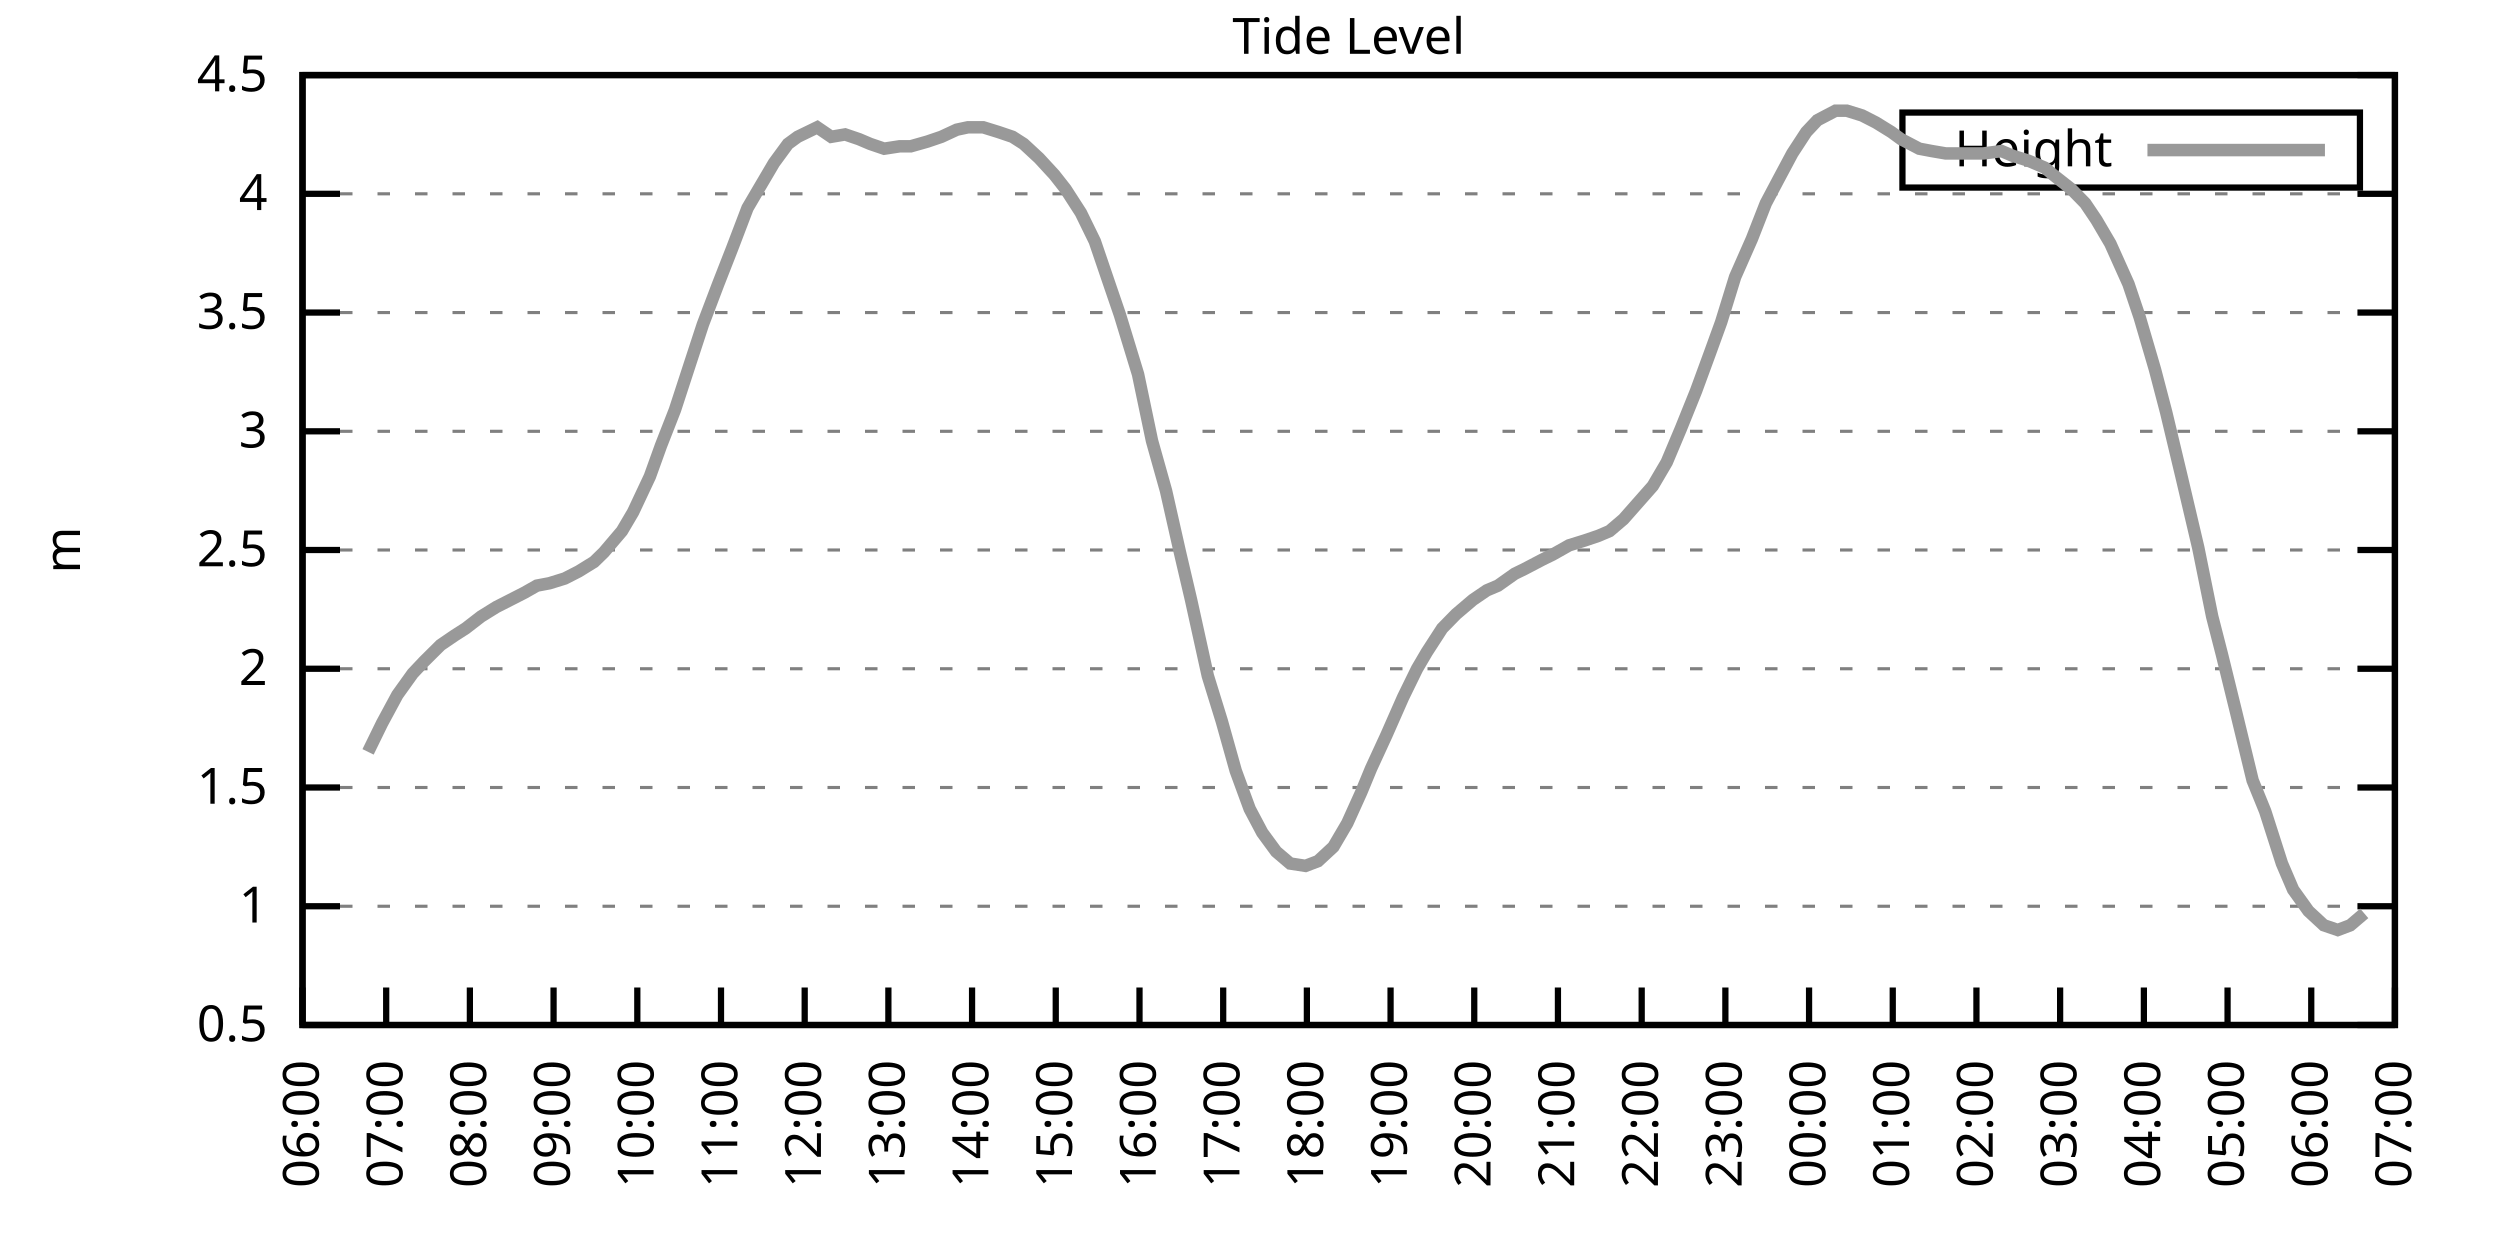
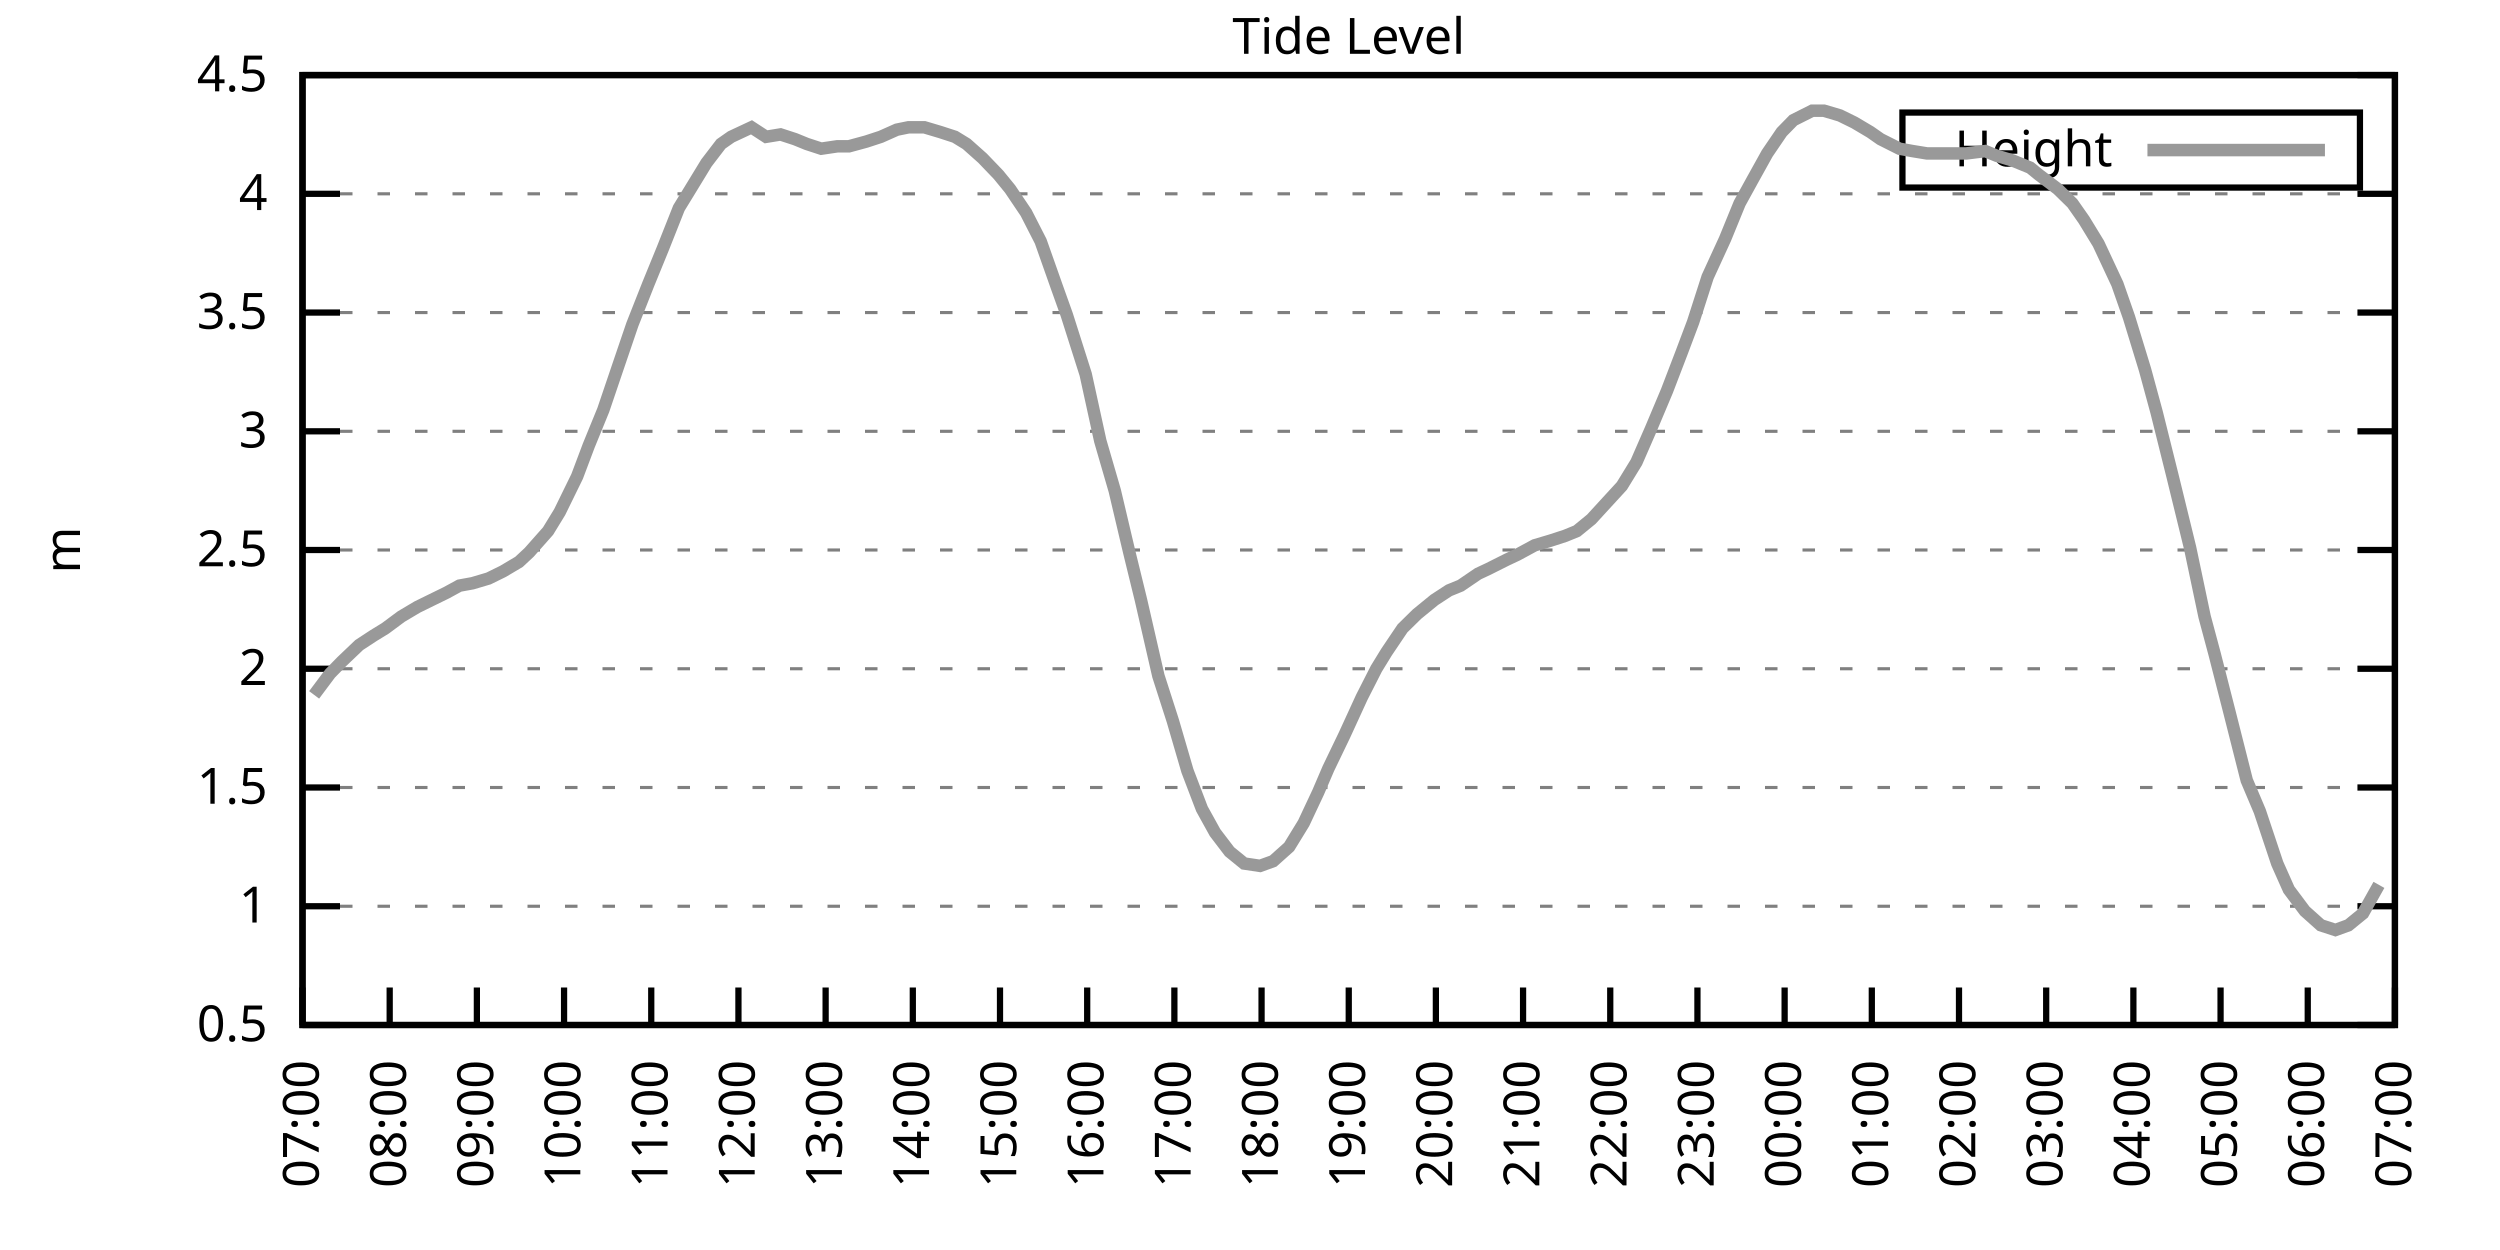
<svg xmlns="http://www.w3.org/2000/svg" xmlns:xlink="http://www.w3.org/1999/xlink" width="400" height="200" viewBox="0 0 400 200">
  <g id="gnuplot_canvas">
    <rect x="0" y="0" width="400" height="200" fill="none" />
    <defs>
      <circle id="gpDot" r="0.5" stroke-width="0.5" stroke="currentColor" />
      <path id="gpPt0" stroke-width="0.333" stroke="currentColor" d="M-1,0 h2 M0,-1 v2" />
      <path id="gpPt1" stroke-width="0.333" stroke="currentColor" d="M-1,-1 L1,1 M1,-1 L-1,1" />
      <path id="gpPt2" stroke-width="0.333" stroke="currentColor" d="M-1,0 L1,0 M0,-1 L0,1 M-1,-1 L1,1 M-1,1 L1,-1" />
      <rect id="gpPt3" stroke-width="0.333" stroke="currentColor" x="-1" y="-1" width="2" height="2" />
      <rect id="gpPt4" stroke-width="0.333" stroke="currentColor" fill="currentColor" x="-1" y="-1" width="2" height="2" />
      <circle id="gpPt5" stroke-width="0.333" stroke="currentColor" cx="0" cy="0" r="1" />
      <use xlink:href="#gpPt5" id="gpPt6" fill="currentColor" stroke="none" />
      <path id="gpPt7" stroke-width="0.333" stroke="currentColor" d="M0,-1.33 L-1.33,0.67 L1.33,0.67 z" />
      <use xlink:href="#gpPt7" id="gpPt8" fill="currentColor" stroke="none" />
      <use xlink:href="#gpPt7" id="gpPt9" stroke="currentColor" transform="rotate(180)" />
      <use xlink:href="#gpPt9" id="gpPt10" fill="currentColor" stroke="none" />
      <use xlink:href="#gpPt3" id="gpPt11" stroke="currentColor" transform="rotate(45)" />
      <use xlink:href="#gpPt11" id="gpPt12" fill="currentColor" stroke="none" />
      <path id="gpPt13" stroke-width="0.333" stroke="currentColor" d="M0,1.330 L1.265,0.411 L0.782,-1.067 L-0.782,-1.076 L-1.265,0.411 z" />
      <use xlink:href="#gpPt13" id="gpPt14" fill="currentColor" stroke="none" />
      <filter id="textbox" filterUnits="objectBoundingBox" x="0" y="0" height="1" width="1">
        <feFlood flood-color="white" flood-opacity="1" result="bgnd" />
        <feComposite in="SourceGraphic" in2="bgnd" operator="atop" />
      </filter>
      <filter id="greybox" filterUnits="objectBoundingBox" x="0" y="0" height="1" width="1">
        <feFlood flood-color="lightgrey" flood-opacity="1" result="grey" />
        <feComposite in="SourceGraphic" in2="grey" operator="atop" />
      </filter>
    </defs>
    <g fill="none" color="white" stroke="currentColor" stroke-width="1.00" stroke-linecap="butt" stroke-linejoin="miter">
</g>
    <g fill="none" color="black" stroke="currentColor" stroke-width="1.00" stroke-linecap="butt" stroke-linejoin="miter">
      <g stroke="none" shape-rendering="crispEdges">
        <polygon fill="rgb(255, 255, 255)" points="48.40,164.00 383.18,164.00 383.18,12.02 48.40,12.02 " />
      </g>
    </g>
    <g fill="none" color="black" stroke="currentColor" stroke-width="1.00" stroke-linecap="butt" stroke-linejoin="miter">
</g>
    <g fill="none" color="black" stroke="black" stroke-width="0.50" stroke-linecap="butt" stroke-linejoin="miter">
</g>
    <g fill="none" color="gray" stroke="currentColor" stroke-width="0.50" stroke-linecap="butt" stroke-linejoin="miter">
      <path stroke="gray" stroke-dasharray="2,4" class="gridline" d="M48.40,164.00 L383.19,164.00  " />
    </g>
    <g fill="none" color="gray" stroke="gray" stroke-width="1.00" stroke-linecap="butt" stroke-linejoin="miter">
</g>
    <g fill="none" color="black" stroke="currentColor" stroke-width="1.00" stroke-linecap="butt" stroke-linejoin="miter">
      <path stroke="black" d="M48.40,164.00 L54.40,164.00 M383.19,164.00 L377.19,164.00  " />
      <g transform="translate(42.80,166.60)" stroke="none" fill="black" font-family="Sans" font-size="8.00" text-anchor="end">
        <text>
          <tspan font-family="Sans"> 0.5</tspan>
        </text>
      </g>
    </g>
    <g fill="none" color="black" stroke="currentColor" stroke-width="1.00" stroke-linecap="butt" stroke-linejoin="miter">
</g>
    <g fill="none" color="black" stroke="black" stroke-width="0.50" stroke-linecap="butt" stroke-linejoin="miter">
</g>
    <g fill="none" color="gray" stroke="currentColor" stroke-width="0.50" stroke-linecap="butt" stroke-linejoin="miter">
      <path stroke="gray" stroke-dasharray="2,4" class="gridline" d="M48.40,145.00 L383.19,145.00  " />
    </g>
    <g fill="none" color="gray" stroke="gray" stroke-width="1.00" stroke-linecap="butt" stroke-linejoin="miter">
</g>
    <g fill="none" color="black" stroke="currentColor" stroke-width="1.00" stroke-linecap="butt" stroke-linejoin="miter">
      <path stroke="black" d="M48.40,145.00 L54.40,145.00 M383.19,145.00 L377.19,145.00  " />
      <g transform="translate(42.80,147.60)" stroke="none" fill="black" font-family="Sans" font-size="8.00" text-anchor="end">
        <text>
          <tspan font-family="Sans"> 1</tspan>
        </text>
      </g>
    </g>
    <g fill="none" color="black" stroke="currentColor" stroke-width="1.00" stroke-linecap="butt" stroke-linejoin="miter">
</g>
    <g fill="none" color="black" stroke="black" stroke-width="0.50" stroke-linecap="butt" stroke-linejoin="miter">
</g>
    <g fill="none" color="gray" stroke="currentColor" stroke-width="0.50" stroke-linecap="butt" stroke-linejoin="miter">
      <path stroke="gray" stroke-dasharray="2,4" class="gridline" d="M48.40,126.00 L383.19,126.00  " />
    </g>
    <g fill="none" color="gray" stroke="gray" stroke-width="1.00" stroke-linecap="butt" stroke-linejoin="miter">
</g>
    <g fill="none" color="black" stroke="currentColor" stroke-width="1.00" stroke-linecap="butt" stroke-linejoin="miter">
      <path stroke="black" d="M48.40,126.00 L54.40,126.00 M383.19,126.00 L377.19,126.00  " />
      <g transform="translate(42.80,128.60)" stroke="none" fill="black" font-family="Sans" font-size="8.00" text-anchor="end">
        <text>
          <tspan font-family="Sans"> 1.5</tspan>
        </text>
      </g>
    </g>
    <g fill="none" color="black" stroke="currentColor" stroke-width="1.00" stroke-linecap="butt" stroke-linejoin="miter">
</g>
    <g fill="none" color="black" stroke="black" stroke-width="0.50" stroke-linecap="butt" stroke-linejoin="miter">
</g>
    <g fill="none" color="gray" stroke="currentColor" stroke-width="0.50" stroke-linecap="butt" stroke-linejoin="miter">
      <path stroke="gray" stroke-dasharray="2,4" class="gridline" d="M48.40,107.00 L383.19,107.00  " />
    </g>
    <g fill="none" color="gray" stroke="gray" stroke-width="1.00" stroke-linecap="butt" stroke-linejoin="miter">
</g>
    <g fill="none" color="black" stroke="currentColor" stroke-width="1.00" stroke-linecap="butt" stroke-linejoin="miter">
      <path stroke="black" d="M48.40,107.00 L54.40,107.00 M383.19,107.00 L377.19,107.00  " />
      <g transform="translate(42.80,109.60)" stroke="none" fill="black" font-family="Sans" font-size="8.00" text-anchor="end">
        <text>
          <tspan font-family="Sans"> 2</tspan>
        </text>
      </g>
    </g>
    <g fill="none" color="black" stroke="currentColor" stroke-width="1.00" stroke-linecap="butt" stroke-linejoin="miter">
</g>
    <g fill="none" color="black" stroke="black" stroke-width="0.50" stroke-linecap="butt" stroke-linejoin="miter">
</g>
    <g fill="none" color="gray" stroke="currentColor" stroke-width="0.50" stroke-linecap="butt" stroke-linejoin="miter">
      <path stroke="gray" stroke-dasharray="2,4" class="gridline" d="M48.40,88.00 L383.19,88.00  " />
    </g>
    <g fill="none" color="gray" stroke="gray" stroke-width="1.00" stroke-linecap="butt" stroke-linejoin="miter">
</g>
    <g fill="none" color="black" stroke="currentColor" stroke-width="1.00" stroke-linecap="butt" stroke-linejoin="miter">
      <path stroke="black" d="M48.40,88.00 L54.40,88.00 M383.19,88.00 L377.19,88.00  " />
      <g transform="translate(42.80,90.60)" stroke="none" fill="black" font-family="Sans" font-size="8.00" text-anchor="end">
        <text>
          <tspan font-family="Sans"> 2.5</tspan>
        </text>
      </g>
    </g>
    <g fill="none" color="black" stroke="currentColor" stroke-width="1.00" stroke-linecap="butt" stroke-linejoin="miter">
</g>
    <g fill="none" color="black" stroke="black" stroke-width="0.50" stroke-linecap="butt" stroke-linejoin="miter">
</g>
    <g fill="none" color="gray" stroke="currentColor" stroke-width="0.50" stroke-linecap="butt" stroke-linejoin="miter">
      <path stroke="gray" stroke-dasharray="2,4" class="gridline" d="M48.40,69.01 L383.19,69.01  " />
    </g>
    <g fill="none" color="gray" stroke="gray" stroke-width="1.00" stroke-linecap="butt" stroke-linejoin="miter">
</g>
    <g fill="none" color="black" stroke="currentColor" stroke-width="1.00" stroke-linecap="butt" stroke-linejoin="miter">
      <path stroke="black" d="M48.40,69.01 L54.40,69.01 M383.19,69.01 L377.19,69.01  " />
      <g transform="translate(42.80,71.61)" stroke="none" fill="black" font-family="Sans" font-size="8.00" text-anchor="end">
        <text>
          <tspan font-family="Sans"> 3</tspan>
        </text>
      </g>
    </g>
    <g fill="none" color="black" stroke="currentColor" stroke-width="1.00" stroke-linecap="butt" stroke-linejoin="miter">
</g>
    <g fill="none" color="black" stroke="black" stroke-width="0.50" stroke-linecap="butt" stroke-linejoin="miter">
</g>
    <g fill="none" color="gray" stroke="currentColor" stroke-width="0.50" stroke-linecap="butt" stroke-linejoin="miter">
      <path stroke="gray" stroke-dasharray="2,4" class="gridline" d="M48.40,50.01 L383.19,50.01  " />
    </g>
    <g fill="none" color="gray" stroke="gray" stroke-width="1.00" stroke-linecap="butt" stroke-linejoin="miter">
</g>
    <g fill="none" color="black" stroke="currentColor" stroke-width="1.00" stroke-linecap="butt" stroke-linejoin="miter">
      <path stroke="black" d="M48.40,50.01 L54.40,50.01 M383.19,50.01 L377.19,50.01  " />
      <g transform="translate(42.80,52.61)" stroke="none" fill="black" font-family="Sans" font-size="8.00" text-anchor="end">
        <text>
          <tspan font-family="Sans"> 3.5</tspan>
        </text>
      </g>
    </g>
    <g fill="none" color="black" stroke="currentColor" stroke-width="1.00" stroke-linecap="butt" stroke-linejoin="miter">
</g>
    <g fill="none" color="black" stroke="black" stroke-width="0.50" stroke-linecap="butt" stroke-linejoin="miter">
</g>
    <g fill="none" color="gray" stroke="currentColor" stroke-width="0.50" stroke-linecap="butt" stroke-linejoin="miter">
      <path stroke="gray" stroke-dasharray="2,4" class="gridline" d="M48.40,31.01 L383.19,31.01  " />
    </g>
    <g fill="none" color="gray" stroke="gray" stroke-width="1.00" stroke-linecap="butt" stroke-linejoin="miter">
</g>
    <g fill="none" color="black" stroke="currentColor" stroke-width="1.00" stroke-linecap="butt" stroke-linejoin="miter">
      <path stroke="black" d="M48.40,31.01 L54.40,31.01 M383.19,31.01 L377.19,31.01  " />
      <g transform="translate(42.80,33.61)" stroke="none" fill="black" font-family="Sans" font-size="8.00" text-anchor="end">
        <text>
          <tspan font-family="Sans"> 4</tspan>
        </text>
      </g>
    </g>
    <g fill="none" color="black" stroke="currentColor" stroke-width="1.00" stroke-linecap="butt" stroke-linejoin="miter">
</g>
    <g fill="none" color="black" stroke="black" stroke-width="0.50" stroke-linecap="butt" stroke-linejoin="miter">
</g>
    <g fill="none" color="gray" stroke="currentColor" stroke-width="0.50" stroke-linecap="butt" stroke-linejoin="miter">
      <path stroke="gray" stroke-dasharray="2,4" class="gridline" d="M48.40,12.01 L383.19,12.01  " />
    </g>
    <g fill="none" color="gray" stroke="gray" stroke-width="1.00" stroke-linecap="butt" stroke-linejoin="miter">
</g>
    <g fill="none" color="black" stroke="currentColor" stroke-width="1.00" stroke-linecap="butt" stroke-linejoin="miter">
      <path stroke="black" d="M48.40,12.01 L54.40,12.01 M383.19,12.01 L377.19,12.01  " />
      <g transform="translate(42.80,14.61)" stroke="none" fill="black" font-family="Sans" font-size="8.00" text-anchor="end">
        <text>
          <tspan font-family="Sans"> 4.5</tspan>
        </text>
      </g>
    </g>
    <g fill="none" color="black" stroke="currentColor" stroke-width="1.00" stroke-linecap="butt" stroke-linejoin="miter">
      <path stroke="black" d="M48.40,164.00 L48.40,158.00  " />
      <g transform="translate(51.00,169.60) rotate(270.00)" stroke="none" fill="black" font-family="Sans" font-size="8.00" text-anchor="end">
        <text>
-           <tspan font-family="Sans">06:00</tspan>
-         </text>
-       </g>
-     </g>
-     <g fill="none" color="black" stroke="currentColor" stroke-width="1.00" stroke-linecap="butt" stroke-linejoin="miter">
-       <path stroke="black" d="M61.79,164.00 L61.79,158.00  " />
-       <g transform="translate(64.39,169.60) rotate(270.00)" stroke="none" fill="black" font-family="Sans" font-size="8.00" text-anchor="end">
-         <text>
          <tspan font-family="Sans">07:00</tspan>
        </text>
      </g>
    </g>
    <g fill="none" color="black" stroke="currentColor" stroke-width="1.00" stroke-linecap="butt" stroke-linejoin="miter">
-       <path stroke="black" d="M75.18,164.00 L75.18,158.00  " />
-       <g transform="translate(77.78,169.60) rotate(270.00)" stroke="none" fill="black" font-family="Sans" font-size="8.00" text-anchor="end">
+       <path stroke="black" d="M62.35,164.00 L62.35,158.00  " />
+       <g transform="translate(64.95,169.60) rotate(270.00)" stroke="none" fill="black" font-family="Sans" font-size="8.00" text-anchor="end">
        <text>
          <tspan font-family="Sans">08:00</tspan>
        </text>
      </g>
    </g>
    <g fill="none" color="black" stroke="currentColor" stroke-width="1.00" stroke-linecap="butt" stroke-linejoin="miter">
-       <path stroke="black" d="M88.57,164.00 L88.57,158.00  " />
-       <g transform="translate(91.17,169.60) rotate(270.00)" stroke="none" fill="black" font-family="Sans" font-size="8.00" text-anchor="end">
+       <path stroke="black" d="M76.30,164.00 L76.30,158.00  " />
+       <g transform="translate(78.90,169.60) rotate(270.00)" stroke="none" fill="black" font-family="Sans" font-size="8.00" text-anchor="end">
        <text>
          <tspan font-family="Sans">09:00</tspan>
        </text>
      </g>
    </g>
    <g fill="none" color="black" stroke="currentColor" stroke-width="1.00" stroke-linecap="butt" stroke-linejoin="miter">
-       <path stroke="black" d="M101.97,164.00 L101.97,158.00  " />
-       <g transform="translate(104.57,169.60) rotate(270.00)" stroke="none" fill="black" font-family="Sans" font-size="8.00" text-anchor="end">
+       <path stroke="black" d="M90.25,164.00 L90.25,158.00  " />
+       <g transform="translate(92.85,169.60) rotate(270.00)" stroke="none" fill="black" font-family="Sans" font-size="8.00" text-anchor="end">
        <text>
          <tspan font-family="Sans">10:00</tspan>
        </text>
      </g>
    </g>
    <g fill="none" color="black" stroke="currentColor" stroke-width="1.00" stroke-linecap="butt" stroke-linejoin="miter">
-       <path stroke="black" d="M115.36,164.00 L115.36,158.00  " />
-       <g transform="translate(117.96,169.60) rotate(270.00)" stroke="none" fill="black" font-family="Sans" font-size="8.00" text-anchor="end">
+       <path stroke="black" d="M104.20,164.00 L104.20,158.00  " />
+       <g transform="translate(106.80,169.60) rotate(270.00)" stroke="none" fill="black" font-family="Sans" font-size="8.00" text-anchor="end">
        <text>
          <tspan font-family="Sans">11:00</tspan>
        </text>
      </g>
    </g>
    <g fill="none" color="black" stroke="currentColor" stroke-width="1.00" stroke-linecap="butt" stroke-linejoin="miter">
-       <path stroke="black" d="M128.75,164.00 L128.75,158.00  " />
-       <g transform="translate(131.35,169.60) rotate(270.00)" stroke="none" fill="black" font-family="Sans" font-size="8.00" text-anchor="end">
+       <path stroke="black" d="M118.15,164.00 L118.15,158.00  " />
+       <g transform="translate(120.75,169.60) rotate(270.00)" stroke="none" fill="black" font-family="Sans" font-size="8.00" text-anchor="end">
        <text>
          <tspan font-family="Sans">12:00</tspan>
        </text>
      </g>
    </g>
    <g fill="none" color="black" stroke="currentColor" stroke-width="1.00" stroke-linecap="butt" stroke-linejoin="miter">
-       <path stroke="black" d="M142.14,164.00 L142.14,158.00  " />
-       <g transform="translate(144.74,169.60) rotate(270.00)" stroke="none" fill="black" font-family="Sans" font-size="8.00" text-anchor="end">
+       <path stroke="black" d="M132.10,164.00 L132.10,158.00  " />
+       <g transform="translate(134.70,169.60) rotate(270.00)" stroke="none" fill="black" font-family="Sans" font-size="8.00" text-anchor="end">
        <text>
          <tspan font-family="Sans">13:00</tspan>
        </text>
      </g>
    </g>
    <g fill="none" color="black" stroke="currentColor" stroke-width="1.00" stroke-linecap="butt" stroke-linejoin="miter">
-       <path stroke="black" d="M155.53,164.00 L155.53,158.00  " />
-       <g transform="translate(158.13,169.60) rotate(270.00)" stroke="none" fill="black" font-family="Sans" font-size="8.00" text-anchor="end">
+       <path stroke="black" d="M146.05,164.00 L146.05,158.00  " />
+       <g transform="translate(148.65,169.60) rotate(270.00)" stroke="none" fill="black" font-family="Sans" font-size="8.00" text-anchor="end">
        <text>
          <tspan font-family="Sans">14:00</tspan>
        </text>
      </g>
    </g>
    <g fill="none" color="black" stroke="currentColor" stroke-width="1.00" stroke-linecap="butt" stroke-linejoin="miter">
-       <path stroke="black" d="M168.92,164.00 L168.92,158.00  " />
-       <g transform="translate(171.52,169.60) rotate(270.00)" stroke="none" fill="black" font-family="Sans" font-size="8.00" text-anchor="end">
+       <path stroke="black" d="M160.00,164.00 L160.00,158.00  " />
+       <g transform="translate(162.60,169.60) rotate(270.00)" stroke="none" fill="black" font-family="Sans" font-size="8.00" text-anchor="end">
        <text>
          <tspan font-family="Sans">15:00</tspan>
        </text>
      </g>
    </g>
    <g fill="none" color="black" stroke="currentColor" stroke-width="1.00" stroke-linecap="butt" stroke-linejoin="miter">
-       <path stroke="black" d="M182.32,164.00 L182.32,158.00  " />
-       <g transform="translate(184.92,169.60) rotate(270.00)" stroke="none" fill="black" font-family="Sans" font-size="8.00" text-anchor="end">
+       <path stroke="black" d="M173.95,164.00 L173.95,158.00  " />
+       <g transform="translate(176.55,169.60) rotate(270.00)" stroke="none" fill="black" font-family="Sans" font-size="8.00" text-anchor="end">
        <text>
          <tspan font-family="Sans">16:00</tspan>
        </text>
      </g>
    </g>
    <g fill="none" color="black" stroke="currentColor" stroke-width="1.00" stroke-linecap="butt" stroke-linejoin="miter">
-       <path stroke="black" d="M195.71,164.00 L195.71,158.00  " />
-       <g transform="translate(198.31,169.60) rotate(270.00)" stroke="none" fill="black" font-family="Sans" font-size="8.00" text-anchor="end">
+       <path stroke="black" d="M187.90,164.00 L187.90,158.00  " />
+       <g transform="translate(190.50,169.60) rotate(270.00)" stroke="none" fill="black" font-family="Sans" font-size="8.00" text-anchor="end">
        <text>
          <tspan font-family="Sans">17:00</tspan>
        </text>
      </g>
    </g>
    <g fill="none" color="black" stroke="currentColor" stroke-width="1.00" stroke-linecap="butt" stroke-linejoin="miter">
-       <path stroke="black" d="M209.10,164.00 L209.10,158.00  " />
-       <g transform="translate(211.70,169.60) rotate(270.00)" stroke="none" fill="black" font-family="Sans" font-size="8.00" text-anchor="end">
+       <path stroke="black" d="M201.85,164.00 L201.85,158.00  " />
+       <g transform="translate(204.45,169.60) rotate(270.00)" stroke="none" fill="black" font-family="Sans" font-size="8.00" text-anchor="end">
        <text>
          <tspan font-family="Sans">18:00</tspan>
        </text>
      </g>
    </g>
    <g fill="none" color="black" stroke="currentColor" stroke-width="1.00" stroke-linecap="butt" stroke-linejoin="miter">
-       <path stroke="black" d="M222.49,164.00 L222.49,158.00  " />
-       <g transform="translate(225.09,169.60) rotate(270.00)" stroke="none" fill="black" font-family="Sans" font-size="8.00" text-anchor="end">
+       <path stroke="black" d="M215.80,164.00 L215.80,158.00  " />
+       <g transform="translate(218.40,169.60) rotate(270.00)" stroke="none" fill="black" font-family="Sans" font-size="8.00" text-anchor="end">
        <text>
          <tspan font-family="Sans">19:00</tspan>
        </text>
      </g>
    </g>
    <g fill="none" color="black" stroke="currentColor" stroke-width="1.00" stroke-linecap="butt" stroke-linejoin="miter">
-       <path stroke="black" d="M235.88,164.00 L235.88,158.00  " />
-       <g transform="translate(238.48,169.60) rotate(270.00)" stroke="none" fill="black" font-family="Sans" font-size="8.00" text-anchor="end">
+       <path stroke="black" d="M229.74,164.00 L229.74,158.00  " />
+       <g transform="translate(232.34,169.60) rotate(270.00)" stroke="none" fill="black" font-family="Sans" font-size="8.00" text-anchor="end">
        <text>
          <tspan font-family="Sans">20:00</tspan>
        </text>
      </g>
    </g>
    <g fill="none" color="black" stroke="currentColor" stroke-width="1.00" stroke-linecap="butt" stroke-linejoin="miter">
-       <path stroke="black" d="M249.27,164.00 L249.27,158.00  " />
-       <g transform="translate(251.87,169.60) rotate(270.00)" stroke="none" fill="black" font-family="Sans" font-size="8.00" text-anchor="end">
+       <path stroke="black" d="M243.69,164.00 L243.69,158.00  " />
+       <g transform="translate(246.29,169.60) rotate(270.00)" stroke="none" fill="black" font-family="Sans" font-size="8.00" text-anchor="end">
        <text>
          <tspan font-family="Sans">21:00</tspan>
        </text>
      </g>
    </g>
    <g fill="none" color="black" stroke="currentColor" stroke-width="1.00" stroke-linecap="butt" stroke-linejoin="miter">
-       <path stroke="black" d="M262.67,164.00 L262.67,158.00  " />
-       <g transform="translate(265.27,169.60) rotate(270.00)" stroke="none" fill="black" font-family="Sans" font-size="8.00" text-anchor="end">
+       <path stroke="black" d="M257.64,164.00 L257.64,158.00  " />
+       <g transform="translate(260.24,169.60) rotate(270.00)" stroke="none" fill="black" font-family="Sans" font-size="8.00" text-anchor="end">
        <text>
          <tspan font-family="Sans">22:00</tspan>
        </text>
      </g>
    </g>
    <g fill="none" color="black" stroke="currentColor" stroke-width="1.00" stroke-linecap="butt" stroke-linejoin="miter">
-       <path stroke="black" d="M276.06,164.00 L276.06,158.00  " />
-       <g transform="translate(278.66,169.60) rotate(270.00)" stroke="none" fill="black" font-family="Sans" font-size="8.00" text-anchor="end">
+       <path stroke="black" d="M271.59,164.00 L271.59,158.00  " />
+       <g transform="translate(274.19,169.60) rotate(270.00)" stroke="none" fill="black" font-family="Sans" font-size="8.00" text-anchor="end">
        <text>
          <tspan font-family="Sans">23:00</tspan>
        </text>
      </g>
    </g>
    <g fill="none" color="black" stroke="currentColor" stroke-width="1.00" stroke-linecap="butt" stroke-linejoin="miter">
-       <path stroke="black" d="M289.45,164.00 L289.45,158.00  " />
-       <g transform="translate(292.05,169.60) rotate(270.00)" stroke="none" fill="black" font-family="Sans" font-size="8.00" text-anchor="end">
+       <path stroke="black" d="M285.54,164.00 L285.54,158.00  " />
+       <g transform="translate(288.14,169.60) rotate(270.00)" stroke="none" fill="black" font-family="Sans" font-size="8.00" text-anchor="end">
        <text>
          <tspan font-family="Sans">00:00</tspan>
        </text>
      </g>
    </g>
    <g fill="none" color="black" stroke="currentColor" stroke-width="1.00" stroke-linecap="butt" stroke-linejoin="miter">
-       <path stroke="black" d="M302.84,164.00 L302.84,158.00  " />
-       <g transform="translate(305.44,169.60) rotate(270.00)" stroke="none" fill="black" font-family="Sans" font-size="8.00" text-anchor="end">
+       <path stroke="black" d="M299.49,164.00 L299.49,158.00  " />
+       <g transform="translate(302.09,169.60) rotate(270.00)" stroke="none" fill="black" font-family="Sans" font-size="8.00" text-anchor="end">
        <text>
          <tspan font-family="Sans">01:00</tspan>
        </text>
      </g>
    </g>
    <g fill="none" color="black" stroke="currentColor" stroke-width="1.00" stroke-linecap="butt" stroke-linejoin="miter">
-       <path stroke="black" d="M316.23,164.00 L316.23,158.00  " />
-       <g transform="translate(318.83,169.60) rotate(270.00)" stroke="none" fill="black" font-family="Sans" font-size="8.00" text-anchor="end">
+       <path stroke="black" d="M313.44,164.00 L313.44,158.00  " />
+       <g transform="translate(316.04,169.60) rotate(270.00)" stroke="none" fill="black" font-family="Sans" font-size="8.00" text-anchor="end">
        <text>
          <tspan font-family="Sans">02:00</tspan>
        </text>
      </g>
    </g>
    <g fill="none" color="black" stroke="currentColor" stroke-width="1.00" stroke-linecap="butt" stroke-linejoin="miter">
-       <path stroke="black" d="M329.62,164.00 L329.62,158.00  " />
-       <g transform="translate(332.22,169.60) rotate(270.00)" stroke="none" fill="black" font-family="Sans" font-size="8.00" text-anchor="end">
+       <path stroke="black" d="M327.39,164.00 L327.39,158.00  " />
+       <g transform="translate(329.99,169.60) rotate(270.00)" stroke="none" fill="black" font-family="Sans" font-size="8.00" text-anchor="end">
        <text>
          <tspan font-family="Sans">03:00</tspan>
        </text>
      </g>
    </g>
    <g fill="none" color="black" stroke="currentColor" stroke-width="1.00" stroke-linecap="butt" stroke-linejoin="miter">
-       <path stroke="black" d="M343.02,164.00 L343.02,158.00  " />
-       <g transform="translate(345.62,169.60) rotate(270.00)" stroke="none" fill="black" font-family="Sans" font-size="8.00" text-anchor="end">
+       <path stroke="black" d="M341.34,164.00 L341.34,158.00  " />
+       <g transform="translate(343.94,169.60) rotate(270.00)" stroke="none" fill="black" font-family="Sans" font-size="8.00" text-anchor="end">
        <text>
          <tspan font-family="Sans">04:00</tspan>
        </text>
      </g>
    </g>
    <g fill="none" color="black" stroke="currentColor" stroke-width="1.00" stroke-linecap="butt" stroke-linejoin="miter">
-       <path stroke="black" d="M356.41,164.00 L356.41,158.00  " />
-       <g transform="translate(359.01,169.60) rotate(270.00)" stroke="none" fill="black" font-family="Sans" font-size="8.00" text-anchor="end">
+       <path stroke="black" d="M355.29,164.00 L355.29,158.00  " />
+       <g transform="translate(357.89,169.60) rotate(270.00)" stroke="none" fill="black" font-family="Sans" font-size="8.00" text-anchor="end">
        <text>
          <tspan font-family="Sans">05:00</tspan>
        </text>
      </g>
    </g>
    <g fill="none" color="black" stroke="currentColor" stroke-width="1.00" stroke-linecap="butt" stroke-linejoin="miter">
-       <path stroke="black" d="M369.80,164.00 L369.80,158.00  " />
-       <g transform="translate(372.40,169.60) rotate(270.00)" stroke="none" fill="black" font-family="Sans" font-size="8.00" text-anchor="end">
+       <path stroke="black" d="M369.24,164.00 L369.24,158.00  " />
+       <g transform="translate(371.84,169.60) rotate(270.00)" stroke="none" fill="black" font-family="Sans" font-size="8.00" text-anchor="end">
        <text>
          <tspan font-family="Sans">06:00</tspan>
        </text>
      </g>
    </g>
    <g fill="none" color="black" stroke="currentColor" stroke-width="1.00" stroke-linecap="butt" stroke-linejoin="miter">
      <path stroke="black" d="M383.19,164.00 L383.19,158.00  " />
      <g transform="translate(385.79,169.60) rotate(270.00)" stroke="none" fill="black" font-family="Sans" font-size="8.00" text-anchor="end">
        <text>
          <tspan font-family="Sans">07:00</tspan>
        </text>
      </g>
    </g>
    <g fill="none" color="black" stroke="currentColor" stroke-width="1.00" stroke-linecap="butt" stroke-linejoin="miter">
</g>
    <g fill="none" color="black" stroke="currentColor" stroke-width="1.00" stroke-linecap="butt" stroke-linejoin="miter">
      <path stroke="black" d="M48.40,12.01 L48.40,164.00 L383.19,164.00 L383.19,12.01 L48.40,12.01 Z  " />
    </g>
    <g fill="none" color="black" stroke="currentColor" stroke-width="1.00" stroke-linecap="butt" stroke-linejoin="miter">
</g>
    <g fill="none" color="black" stroke="currentColor" stroke-width="1.00" stroke-linecap="butt" stroke-linejoin="miter">
      <path stroke="black" d="M304.39,30.01 L304.39,18.01 L377.59,18.01 L377.59,30.01 L304.39,30.01 Z  " />
    </g>
    <g id="Tide_level_plot_1">
      <g fill="none" color="white" stroke="black" stroke-width="2.00" stroke-linecap="butt" stroke-linejoin="miter">
</g>
      <g fill="none" color="black" stroke="currentColor" stroke-width="2.00" stroke-linecap="butt" stroke-linejoin="miter">
        <g transform="translate(337.99,26.61)" stroke="none" fill="black" font-family="Sans" font-size="8.00" text-anchor="end">
          <text>
            <tspan font-family="Sans">Height</tspan>
          </text>
        </g>
      </g>
      <g fill="none" color="black" stroke="currentColor" stroke-width="2.00" stroke-linecap="butt" stroke-linejoin="miter">
-         <path stroke="rgb(153, 153, 153)" d="M343.59,24.01 L371.99,24.01 M58.89,120.30 L61.12,115.74 L63.58,111.18 L66.03,107.76 L67.82,105.86 L70.50,103.20   L72.73,101.68 L74.51,100.54 L76.97,98.64 L79.42,97.12 L81.66,95.98 L83.89,94.84 L85.90,93.70 L87.91,93.32   L90.36,92.56 L92.59,91.42 L95.05,89.90 L96.61,88.38 L99.51,84.97 L101.30,81.93 L103.98,76.23 L105.76,71.29   L107.99,65.59 L110.22,58.75 L112.46,51.91 L114.91,45.45 L117.14,39.75 L119.60,33.29 L121.38,30.25 L123.84,26.07   L126.07,23.03 L127.63,21.89 L130.76,20.37 L132.99,21.89 L135.22,21.51 L137.45,22.27 L139.24,23.03 L141.47,23.79   L143.93,23.41 L145.71,23.41 L148.39,22.65 L150.62,21.89 L153.08,20.75 L154.86,20.37 L157.32,20.37 L159.77,21.13   L162.01,21.89 L163.79,23.03 L166.25,25.31 L168.70,27.97 L170.49,30.25 L172.94,34.05 L175.17,38.61 L177.63,45.83   L179.19,50.39 L182.09,59.89 L184.32,70.53 L186.56,78.51 L188.79,88.38 L190.57,95.98 L193.25,108.14 L195.48,115.36   L197.72,123.34 L199.95,129.42 L201.96,133.22 L204.19,136.26 L206.42,138.16 L208.88,138.54 L210.88,137.78 L213.34,135.50   L215.57,131.70 L217.80,126.76 L219.37,122.96 L221.82,117.64 L224.50,111.56 L226.73,107.00 L228.29,104.34 L230.75,100.54   L232.98,98.26 L235.66,95.98 L237.89,94.46 L239.68,93.70 L242.36,91.80 L243.92,91.04 L246.82,89.52 L248.38,88.76   L251.06,87.25 L253.51,86.49 L255.75,85.73 L257.53,84.97 L259.76,83.07 L261.77,80.79 L264.45,77.75 L266.68,73.95   L268.92,68.63 L271.37,62.55 L273.60,56.47 L275.39,51.53 L277.62,44.31 L280.30,38.23 L282.53,32.53 L284.54,28.73   L286.77,24.55 L289.00,21.13 L290.79,19.23 L293.69,17.71 L295.48,17.71 L297.93,18.47 L300.16,19.61 L302.62,21.13   L304.18,22.27 L307.08,23.79 L309.09,24.17 L311.32,24.55 L313.33,24.55 L315.34,24.55 L317.35,24.55 L320.25,24.17   L322.04,24.93 L324.49,25.69 L327.17,26.83 L328.51,27.97 L331.41,30.25 L333.64,32.53 L335.43,35.19 L337.66,38.99   L340.56,45.45 L342.35,50.77 L344.80,59.13 L346.59,65.97 L349.04,76.23 L351.72,87.63 L353.95,98.64 L355.51,104.72   L357.75,113.84 L360.42,124.86 L362.43,129.80 L365.11,138.16 L366.90,142.34 L369.35,145.76 L371.81,148.04 L374.04,148.80   L376.05,148.04 L378.28,146.14  " />
+         <path stroke="rgb(153, 153, 153)" d="M343.59,24.01 L371.99,24.01 M50.26,111.18 L52.82,107.76 L54.68,105.86 L57.47,103.20 L59.79,101.68 L61.65,100.54   L64.21,98.64 L66.77,97.12 L69.09,95.98 L71.42,94.84 L73.51,93.70 L75.60,93.32 L78.16,92.56 L80.48,91.42   L83.04,89.90 L84.67,88.38 L87.69,84.97 L89.55,81.93 L92.34,76.23 L94.20,71.29 L96.53,65.59 L98.85,58.75   L101.18,51.91 L103.73,45.45 L106.06,39.75 L108.62,33.29 L110.48,30.25 L113.03,26.07 L115.36,23.03 L116.99,21.89   L120.24,20.37 L122.57,21.89 L124.89,21.51 L127.22,22.27 L129.08,23.03 L131.40,23.79 L133.96,23.41 L135.82,23.41   L138.61,22.65 L140.93,21.89 L143.49,20.75 L145.35,20.37 L147.91,20.37 L150.46,21.13 L152.79,21.89 L154.65,23.03   L157.21,25.31 L159.76,27.97 L161.62,30.25 L164.18,34.05 L166.51,38.61 L169.06,45.83 L170.69,50.39 L173.71,59.89   L176.04,70.53 L178.36,78.51 L180.69,88.38 L182.55,95.98 L185.34,108.14 L187.66,115.36 L189.99,123.34 L192.31,129.42   L194.41,133.22 L196.73,136.26 L199.06,138.16 L201.61,138.54 L203.71,137.78 L206.26,135.50 L208.59,131.70 L210.91,126.76   L212.54,122.96 L215.10,117.64 L217.89,111.56 L220.21,107.00 L221.84,104.34 L224.40,100.54 L226.72,98.26 L229.51,95.98   L231.84,94.46 L233.70,93.70 L236.49,91.80 L238.11,91.04 L241.14,89.52 L242.76,88.76 L245.55,87.25 L248.11,86.49   L250.44,85.73 L252.30,84.97 L254.62,83.07 L256.71,80.79 L259.50,77.75 L261.83,73.95 L264.15,68.63 L266.71,62.55   L269.04,56.47 L270.90,51.53 L273.22,44.31 L276.01,38.23 L278.34,32.53 L280.43,28.73 L282.75,24.55 L285.08,21.13   L286.94,19.23 L289.96,17.71 L291.82,17.71 L294.38,18.47 L296.70,19.61 L299.26,21.13 L300.89,22.27 L303.91,23.79   L306.00,24.17 L308.33,24.55 L310.42,24.55 L312.51,24.55 L314.60,24.55 L317.63,24.17 L319.49,24.93 L322.04,25.69   L324.83,26.83 L326.23,27.97 L329.25,30.25 L331.58,32.53 L333.44,35.19 L335.76,38.99 L338.78,45.45 L340.64,50.77   L343.20,59.13 L345.06,65.97 L347.62,76.23 L350.41,87.63 L352.73,98.64 L354.36,104.72 L356.69,113.84 L359.48,124.86   L361.57,129.80 L364.36,138.16 L366.22,142.34 L368.78,145.76 L371.33,148.04 L373.66,148.80 L375.75,148.04 L378.08,146.14   L380.63,141.58  " />
      </g>
    </g>
    <g fill="none" color="black" stroke="currentColor" stroke-width="2.00" stroke-linecap="butt" stroke-linejoin="miter">
</g>
    <g fill="none" color="black" stroke="black" stroke-width="1.00" stroke-linecap="butt" stroke-linejoin="miter">
</g>
    <g fill="none" color="black" stroke="currentColor" stroke-width="1.00" stroke-linecap="butt" stroke-linejoin="miter">
      <path stroke="black" d="M48.40,12.01 L48.40,164.00 L383.19,164.00 L383.19,12.01 L48.40,12.01 Z  " />
      <g transform="translate(12.80,88.01) rotate(270.00)" stroke="none" fill="black" font-family="Sans" font-size="8.00" text-anchor="middle">
        <text>
          <tspan font-family="Sans">m</tspan>
        </text>
      </g>
    </g>
    <g fill="none" color="black" stroke="currentColor" stroke-width="1.00" stroke-linecap="butt" stroke-linejoin="miter">
</g>
    <g fill="none" color="black" stroke="currentColor" stroke-width="1.00" stroke-linecap="butt" stroke-linejoin="miter">
      <g transform="translate(215.79,8.61)" stroke="none" fill="black" font-family="Sans" font-size="8.00" text-anchor="middle">
        <text>
          <tspan font-family="Sans">Tide Level</tspan>
        </text>
      </g>
    </g>
    <g fill="none" color="black" stroke="currentColor" stroke-width="1.00" stroke-linecap="butt" stroke-linejoin="miter">
</g>
  </g>
</svg>
